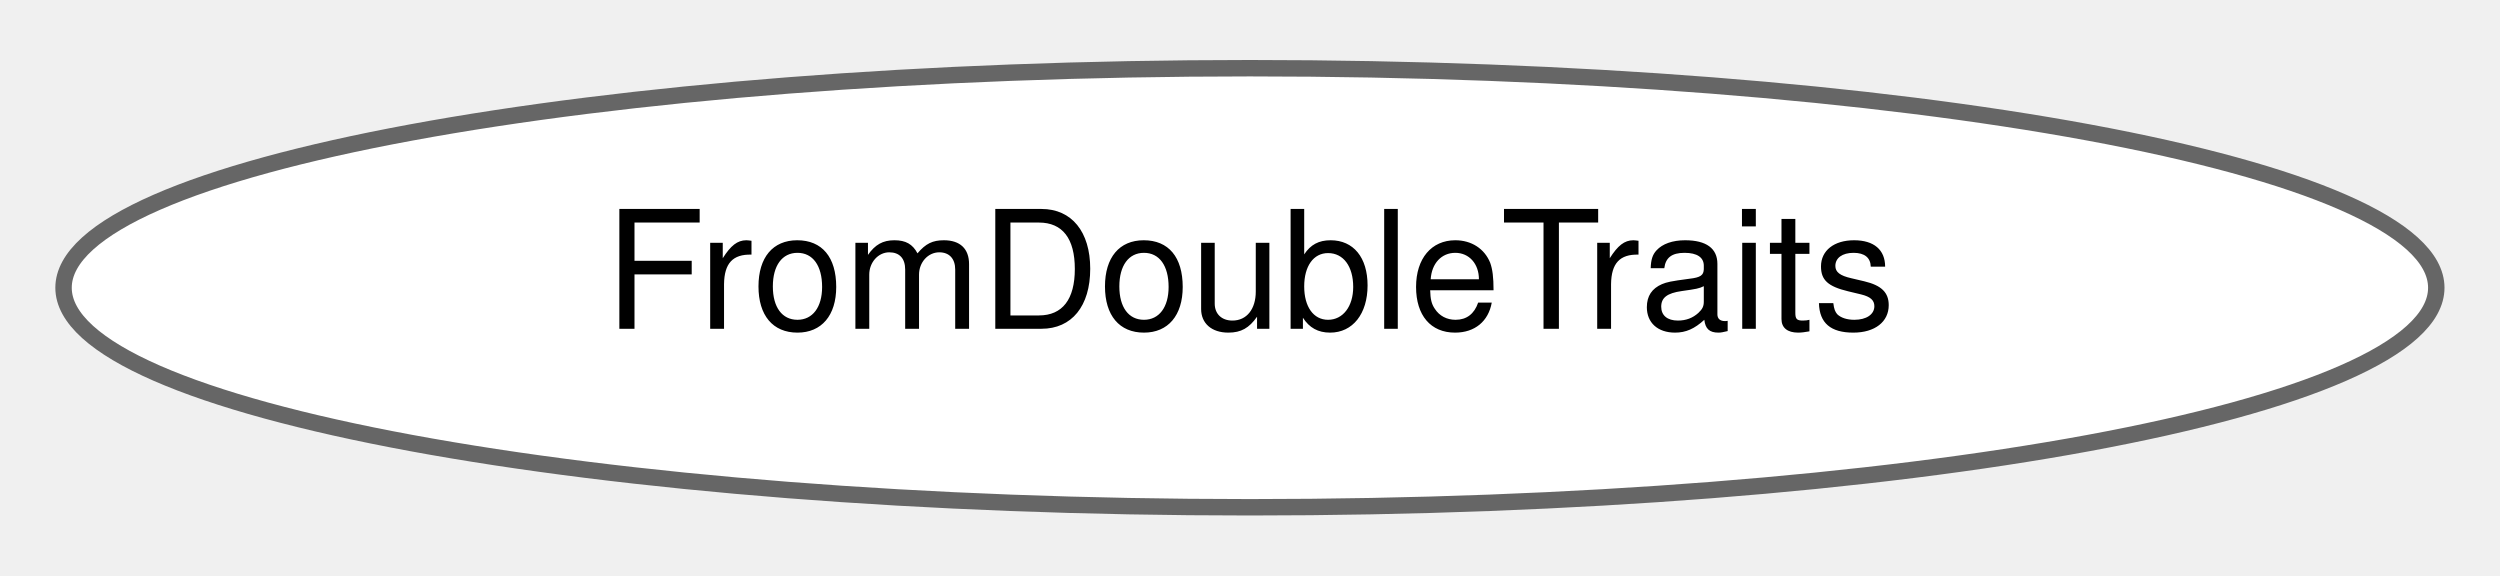
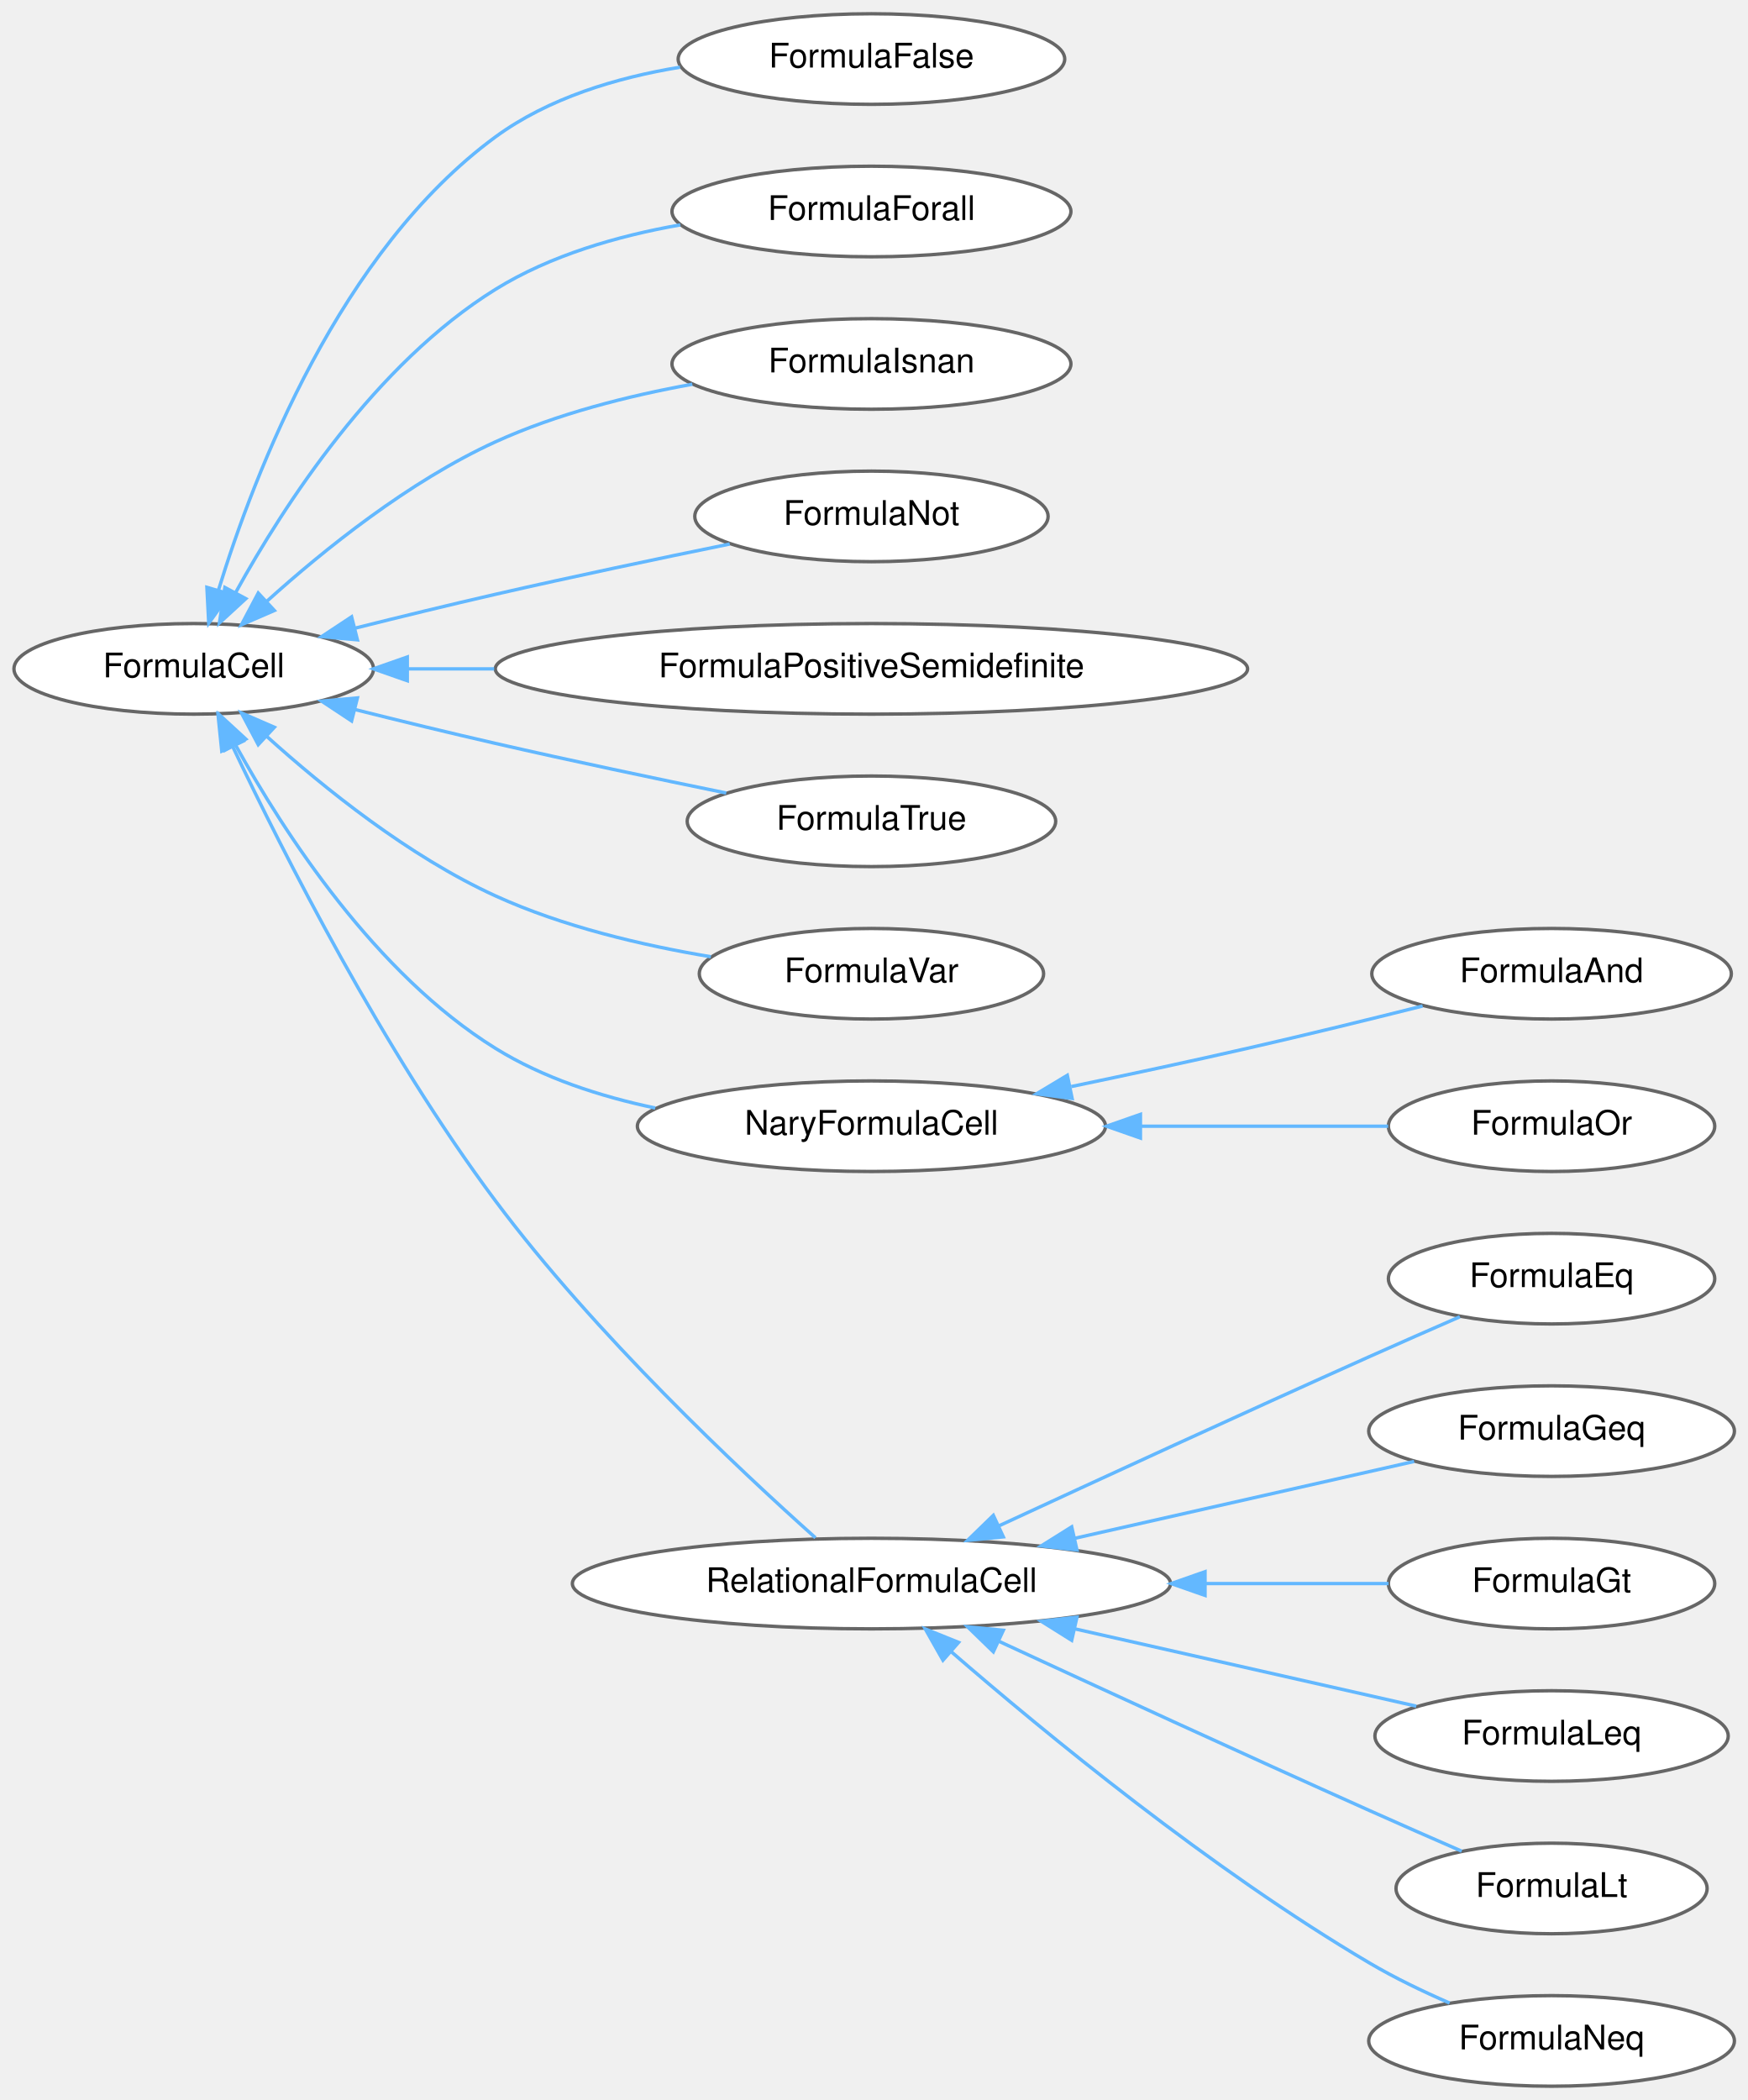
- <svg xmlns="http://www.w3.org/2000/svg" xmlns:xlink="http://www.w3.org/1999/xlink" width="152pt" height="35pt" viewBox="0.00 0.00 152.25 34.87">
-   <g id="graph0" class="graph" transform="scale(1 1) rotate(0) translate(4 30.87)">
+ <svg xmlns="http://www.w3.org/2000/svg" xmlns:xlink="http://www.w3.org/1999/xlink" width="516pt" height="620pt" viewBox="0.00 0.00 515.58 619.87">
+   <g id="graph0" class="graph" transform="scale(1 1) rotate(0) translate(4 615.87)">
    <g id="Node000000" class="node">
      <g id="a_Node000000">
-         <a xlink:href="structdrake_1_1systems_1_1scalar__conversion_1_1_from_double_traits.html" target="_top" xlink:title="A concrete traits class providing sugar to support for converting only from the double scalar type.">
-           <ellipse fill="white" stroke="#666666" cx="72.12" cy="-13.44" rx="72.25" ry="13.37" />
-           <text text-anchor="middle" x="72.12" y="-10.94" font-family="Helvetica,sans-Serif" font-size="10.00">FromDoubleTraits</text>
+         <a xlink:href="classdrake_1_1symbolic_1_1_formula_cell.html" target="_top" xlink:title="Represents an abstract class which is the base of concrete symbolic-formula classes (i....">
+           <ellipse fill="white" stroke="#666666" cx="53.03" cy="-418.44" rx="53.07" ry="13.37" />
+           <text text-anchor="middle" x="53.03" y="-415.94" font-family="Helvetica,sans-Serif" font-size="10.00">FormulaCell</text>
+         </a>
+       </g>
+     </g>
+     <g id="Node000001" class="node">
+       <g id="a_Node000001">
+         <a xlink:href="classdrake_1_1symbolic_1_1_formula_false.html" target="_top" xlink:title="Symbolic formula representing false.">
+           <ellipse fill="white" stroke="#666666" cx="253.08" cy="-598.44" rx="57.05" ry="13.37" />
+           <text text-anchor="middle" x="253.08" y="-595.94" font-family="Helvetica,sans-Serif" font-size="10.00">FormulaFalse</text>
+         </a>
+       </g>
+     </g>
+     <g id="edge314_Node000000_Node000001" class="edge">
+       <g id="a_edge314_Node000000_Node000001">
+         <a xlink:title=" ">
+           <path fill="none" stroke="#63b8ff" d="M60.33,-441.68C71.02,-476.52 96.17,-541.76 142.07,-575.44 157.72,-586.92 177.83,-592.95 196.56,-596.03" />
+           <polygon fill="#63b8ff" stroke="#63b8ff" points="63.63,-440.53 57.46,-431.92 56.92,-442.5 63.63,-440.53" />
+         </a>
+       </g>
+     </g>
+     <g id="Node000002" class="node">
+       <g id="a_Node000002">
+         <a xlink:href="classdrake_1_1symbolic_1_1_formula_forall.html" target="_top" xlink:title="Symbolic formula representing universal quantifications (∀ x₁, ..., * xn.">
+           <ellipse fill="white" stroke="#666666" cx="253.08" cy="-553.44" rx="58.88" ry="13.37" />
+           <text text-anchor="middle" x="253.08" y="-550.94" font-family="Helvetica,sans-Serif" font-size="10.00">FormulaForall</text>
+         </a>
+       </g>
+     </g>
+     <g id="edge315_Node000000_Node000002" class="edge">
+       <g id="a_edge315_Node000000_Node000002">
+         <a xlink:title=" ">
+           <path fill="none" stroke="#63b8ff" d="M65.45,-441.05C79.73,-466.9 106.66,-508.47 142.07,-530.44 158.31,-540.52 178.25,-546.25 196.66,-549.49" />
+           <polygon fill="#63b8ff" stroke="#63b8ff" points="68.41,-439.16 60.61,-431.99 62.23,-442.46 68.41,-439.16" />
+         </a>
+       </g>
+     </g>
+     <g id="Node000003" class="node">
+       <g id="a_Node000003">
+         <a xlink:href="classdrake_1_1symbolic_1_1_formula_isnan.html" target="_top" xlink:title="Symbolic formula representing isnan predicate.">
+           <ellipse fill="white" stroke="#666666" cx="253.08" cy="-508.44" rx="58.88" ry="13.37" />
+           <text text-anchor="middle" x="253.08" y="-505.94" font-family="Helvetica,sans-Serif" font-size="10.00">FormulaIsnan</text>
+         </a>
+       </g>
+     </g>
+     <g id="edge316_Node000000_Node000003" class="edge">
+       <g id="a_edge316_Node000000_Node000003">
+         <a xlink:title=" ">
+           <path fill="none" stroke="#63b8ff" d="M74.66,-438.43C91.48,-453.61 116.54,-473.78 142.07,-485.44 160.17,-493.7 181.31,-499.03 200.2,-502.45" />
+           <polygon fill="#63b8ff" stroke="#63b8ff" points="76.83,-435.67 67.11,-431.45 72.07,-440.81 76.83,-435.67" />
+         </a>
+       </g>
+     </g>
+     <g id="Node000004" class="node">
+       <g id="a_Node000004">
+         <a xlink:href="classdrake_1_1symbolic_1_1_formula_not.html" target="_top" xlink:title="Symbolic formula representing negations (¬f).">
+           <ellipse fill="white" stroke="#666666" cx="253.08" cy="-463.44" rx="52.15" ry="13.37" />
+           <text text-anchor="middle" x="253.08" y="-460.94" font-family="Helvetica,sans-Serif" font-size="10.00">FormulaNot</text>
+         </a>
+       </g>
+     </g>
+     <g id="edge317_Node000000_Node000004" class="edge">
+       <g id="a_edge317_Node000000_Node000004">
+         <a xlink:title=" ">
+           <path fill="none" stroke="#63b8ff" d="M100.71,-430.46C114.04,-433.8 128.61,-437.35 142.07,-440.44 164.89,-445.67 190.49,-451.05 211.25,-455.29" />
+           <polygon fill="#63b8ff" stroke="#63b8ff" points="101.34,-427.01 90.79,-427.96 99.63,-433.8 101.34,-427.01" />
+         </a>
+       </g>
+     </g>
+     <g id="Node000005" class="node">
+       <g id="a_Node000005">
+         <a xlink:href="classdrake_1_1symbolic_1_1_formula_positive_semidefinite.html" target="_top" xlink:title="Symbolic formula representing positive-semidefinite (PSD) constraint.">
+           <ellipse fill="white" stroke="#666666" cx="253.08" cy="-418.44" rx="111.03" ry="13.37" />
+           <text text-anchor="middle" x="253.08" y="-415.94" font-family="Helvetica,sans-Serif" font-size="10.00">FormulaPositiveSemidefinite</text>
+         </a>
+       </g>
+     </g>
+     <g id="edge318_Node000000_Node000005" class="edge">
+       <g id="a_edge318_Node000000_Node000005">
+         <a xlink:title=" ">
+           <path fill="none" stroke="#63b8ff" d="M116.22,-418.44C124.42,-418.44 133.01,-418.44 141.72,-418.44" />
+           <polygon fill="#63b8ff" stroke="#63b8ff" points="116.07,-414.94 106.07,-418.44 116.07,-421.94 116.07,-414.94" />
+         </a>
+       </g>
+     </g>
+     <g id="Node000006" class="node">
+       <g id="a_Node000006">
+         <a xlink:href="classdrake_1_1symbolic_1_1_formula_true.html" target="_top" xlink:title="Symbolic formula representing true.">
+           <ellipse fill="white" stroke="#666666" cx="253.08" cy="-373.44" rx="54.39" ry="13.37" />
+           <text text-anchor="middle" x="253.08" y="-370.94" font-family="Helvetica,sans-Serif" font-size="10.00">FormulaTrue</text>
+         </a>
+       </g>
+     </g>
+     <g id="edge319_Node000000_Node000006" class="edge">
+       <g id="a_edge319_Node000000_Node000006">
+         <a xlink:title=" ">
+           <path fill="none" stroke="#63b8ff" d="M100.71,-406.41C114.04,-403.07 128.61,-399.52 142.07,-396.44 164.51,-391.29 189.64,-386 210.21,-381.79" />
+           <polygon fill="#63b8ff" stroke="#63b8ff" points="99.63,-403.07 90.79,-408.91 101.34,-409.86 99.63,-403.07" />
+         </a>
+       </g>
+     </g>
+     <g id="Node000007" class="node">
+       <g id="a_Node000007">
+         <a xlink:href="classdrake_1_1symbolic_1_1_formula_var.html" target="_top" xlink:title="Symbolic formula representing a Boolean variable.">
+           <ellipse fill="white" stroke="#666666" cx="253.08" cy="-328.44" rx="50.82" ry="13.37" />
+           <text text-anchor="middle" x="253.08" y="-325.94" font-family="Helvetica,sans-Serif" font-size="10.00">FormulaVar</text>
+         </a>
+       </g>
+     </g>
+     <g id="edge320_Node000000_Node000007" class="edge">
+       <g id="a_edge320_Node000000_Node000007">
+         <a xlink:title=" ">
+           <path fill="none" stroke="#63b8ff" d="M74.66,-398.44C91.48,-383.26 116.54,-363.09 142.07,-351.44 161.95,-342.36 185.49,-336.82 205.68,-333.46" />
+           <polygon fill="#63b8ff" stroke="#63b8ff" points="72.07,-396.06 67.11,-405.42 76.83,-401.2 72.07,-396.06" />
+         </a>
+       </g>
+     </g>
+     <g id="Node000008" class="node">
+       <g id="a_Node000008">
+         <a xlink:href="classdrake_1_1symbolic_1_1_nary_formula_cell.html" target="_top" xlink:title="Represents the base class for N-ary logic operators (∧ and ∨).">
+           <ellipse fill="white" stroke="#666666" cx="253.08" cy="-283.44" rx="69.09" ry="13.37" />
+           <text text-anchor="middle" x="253.08" y="-280.94" font-family="Helvetica,sans-Serif" font-size="10.00">NaryFormulaCell</text>
+         </a>
+       </g>
+     </g>
+     <g id="edge321_Node000000_Node000008" class="edge">
+       <g id="a_edge321_Node000000_Node000008">
+         <a xlink:title=" ">
+           <path fill="none" stroke="#63b8ff" d="M65.45,-395.82C79.73,-369.97 106.66,-328.4 142.07,-306.44 156.16,-297.69 173.02,-292.22 189.26,-288.81" />
+           <polygon fill="#63b8ff" stroke="#63b8ff" points="62.23,-394.41 60.61,-404.88 68.41,-397.71 62.23,-394.41" />
+         </a>
+       </g>
+     </g>
+     <g id="Node000011" class="node">
+       <g id="a_Node000011">
+         <a xlink:href="classdrake_1_1symbolic_1_1_relational_formula_cell.html" target="_top" xlink:title="Represents the base class for relational operators (==, !=, &lt;, &lt;=, &gt;, &gt;=).">
+           <ellipse fill="white" stroke="#666666" cx="253.08" cy="-148.44" rx="88.28" ry="13.37" />
+           <text text-anchor="middle" x="253.08" y="-145.94" font-family="Helvetica,sans-Serif" font-size="10.00">RelationalFormulaCell</text>
+         </a>
+       </g>
+     </g>
+     <g id="edge324_Node000000_Node000011" class="edge">
+       <g id="a_edge324_Node000000_Node000011">
+         <a xlink:title=" ">
+           <path fill="none" stroke="#63b8ff" d="M64.59,-395.39C79.6,-363.75 108.99,-305.71 142.07,-261.44 171.56,-221.95 213.97,-182.12 236.55,-161.96" />
+           <polygon fill="#63b8ff" stroke="#63b8ff" points="61.31,-394.15 60.23,-404.69 67.64,-397.12 61.31,-394.15" />
+         </a>
+       </g>
+     </g>
+     <g id="Node000009" class="node">
+       <g id="a_Node000009">
+         <a xlink:href="classdrake_1_1symbolic_1_1_formula_and.html" target="_top" xlink:title="Symbolic formula representing conjunctions (f1 ∧ ... ∧ fn).">
+           <ellipse fill="white" stroke="#666666" cx="453.84" cy="-328.44" rx="53.07" ry="13.37" />
+           <text text-anchor="middle" x="453.84" y="-325.94" font-family="Helvetica,sans-Serif" font-size="10.00">FormulaAnd</text>
+         </a>
+       </g>
+     </g>
+     <g id="edge322_Node000008_Node000009" class="edge">
+       <g id="a_edge322_Node000008_Node000009">
+         <a xlink:title=" ">
+           <path fill="none" stroke="#63b8ff" d="M312.06,-295.14C328.87,-298.64 347.24,-302.58 364.1,-306.44 381.12,-310.32 399.9,-314.93 415.78,-318.92" />
+           <polygon fill="#63b8ff" stroke="#63b8ff" points="312.32,-291.62 301.82,-293.01 310.9,-298.47 312.32,-291.62" />
+         </a>
+       </g>
+     </g>
+     <g id="Node000010" class="node">
+       <g id="a_Node000010">
+         <a xlink:href="classdrake_1_1symbolic_1_1_formula_or.html" target="_top" xlink:title="Symbolic formula representing disjunctions (f1 ∨ ... ∨ fn).">
+           <ellipse fill="white" stroke="#666666" cx="453.84" cy="-283.44" rx="48.17" ry="13.37" />
+           <text text-anchor="middle" x="453.84" y="-280.94" font-family="Helvetica,sans-Serif" font-size="10.00">FormulaOr</text>
+         </a>
+       </g>
+     </g>
+     <g id="edge323_Node000008_Node000010" class="edge">
+       <g id="a_edge323_Node000008_Node000010">
+         <a xlink:title=" ">
+           <path fill="none" stroke="#63b8ff" d="M332.57,-283.44C357.27,-283.44 383.78,-283.44 405.6,-283.44" />
+           <polygon fill="#63b8ff" stroke="#63b8ff" points="332.48,-279.94 322.48,-283.44 332.48,-286.94 332.48,-279.94" />
+         </a>
+       </g>
+     </g>
+     <g id="Node000012" class="node">
+       <g id="a_Node000012">
+         <a xlink:href="classdrake_1_1symbolic_1_1_formula_eq.html" target="_top" xlink:title="Symbolic formula representing equality (e1 = e2).">
+           <ellipse fill="white" stroke="#666666" cx="453.84" cy="-238.44" rx="48.17" ry="13.37" />
+           <text text-anchor="middle" x="453.84" y="-235.94" font-family="Helvetica,sans-Serif" font-size="10.00">FormulaEq</text>
+         </a>
+       </g>
+     </g>
+     <g id="edge325_Node000011_Node000012" class="edge">
+       <g id="a_edge325_Node000011_Node000012">
+         <a xlink:title=" ">
+           <path fill="none" stroke="#63b8ff" d="M290.55,-165.4C320.04,-179.06 362.65,-198.68 400.1,-215.44 408.76,-219.31 418.26,-223.48 426.77,-227.19" />
+           <polygon fill="#63b8ff" stroke="#63b8ff" points="292.01,-162.22 281.46,-161.19 289.06,-168.57 292.01,-162.22" />
+         </a>
+       </g>
+     </g>
+     <g id="Node000013" class="node">
+       <g id="a_Node000013">
+         <a xlink:href="classdrake_1_1symbolic_1_1_formula_geq.html" target="_top" xlink:title="Symbolic formula representing 'greater-than-or-equal-to' (e1 ≥ e2).">
+           <ellipse fill="white" stroke="#666666" cx="453.84" cy="-193.44" rx="53.98" ry="13.37" />
+           <text text-anchor="middle" x="453.84" y="-190.94" font-family="Helvetica,sans-Serif" font-size="10.00">FormulaGeq</text>
+         </a>
+       </g>
+     </g>
+     <g id="edge326_Node000011_Node000013" class="edge">
+       <g id="a_edge326_Node000011_Node000013">
+         <a xlink:title=" ">
+           <path fill="none" stroke="#63b8ff" d="M313.01,-161.78C345.36,-169.1 384.6,-177.98 413.26,-184.48" />
+           <polygon fill="#63b8ff" stroke="#63b8ff" points="313.74,-158.35 303.21,-159.56 312.19,-165.18 313.74,-158.35" />
+         </a>
+       </g>
+     </g>
+     <g id="Node000014" class="node">
+       <g id="a_Node000014">
+         <a xlink:href="classdrake_1_1symbolic_1_1_formula_gt.html" target="_top" xlink:title="Symbolic formula representing 'greater-than' (e1 &gt; e2).">
+           <ellipse fill="white" stroke="#666666" cx="453.84" cy="-148.44" rx="48.17" ry="13.37" />
+           <text text-anchor="middle" x="453.84" y="-145.94" font-family="Helvetica,sans-Serif" font-size="10.00">FormulaGt</text>
+         </a>
+       </g>
+     </g>
+     <g id="edge327_Node000011_Node000014" class="edge">
+       <g id="a_edge327_Node000011_Node000014">
+         <a xlink:title=" ">
+           <path fill="none" stroke="#63b8ff" d="M351.68,-148.44C370.51,-148.44 389.43,-148.44 405.73,-148.44" />
+           <polygon fill="#63b8ff" stroke="#63b8ff" points="351.55,-144.94 341.55,-148.44 351.55,-151.94 351.55,-144.94" />
+         </a>
+       </g>
+     </g>
+     <g id="Node000015" class="node">
+       <g id="a_Node000015">
+         <a xlink:href="classdrake_1_1symbolic_1_1_formula_leq.html" target="_top" xlink:title="Symbolic formula representing 'less-than-or-equal-to' (e1 ≤ e2).">
+           <ellipse fill="white" stroke="#666666" cx="453.84" cy="-103.44" rx="52.15" ry="13.37" />
+           <text text-anchor="middle" x="453.84" y="-100.94" font-family="Helvetica,sans-Serif" font-size="10.00">FormulaLeq</text>
+         </a>
+       </g>
+     </g>
+     <g id="edge328_Node000011_Node000015" class="edge">
+       <g id="a_edge328_Node000011_Node000015">
+         <a xlink:title=" ">
+           <path fill="none" stroke="#63b8ff" d="M313.08,-135.08C345.65,-127.7 385.2,-118.75 413.91,-112.25" />
+           <polygon fill="#63b8ff" stroke="#63b8ff" points="312.19,-131.69 303.21,-137.31 313.74,-138.52 312.19,-131.69" />
+         </a>
+       </g>
+     </g>
+     <g id="Node000016" class="node">
+       <g id="a_Node000016">
+         <a xlink:href="classdrake_1_1symbolic_1_1_formula_lt.html" target="_top" xlink:title="Symbolic formula representing 'less-than' (e1 &lt; e2).">
+           <ellipse fill="white" stroke="#666666" cx="453.84" cy="-58.44" rx="45.92" ry="13.37" />
+           <text text-anchor="middle" x="453.84" y="-55.94" font-family="Helvetica,sans-Serif" font-size="10.00">FormulaLt</text>
+         </a>
+       </g>
+     </g>
+     <g id="edge329_Node000011_Node000016" class="edge">
+       <g id="a_edge329_Node000011_Node000016">
+         <a xlink:title=" ">
+           <path fill="none" stroke="#63b8ff" d="M290.55,-131.47C320.04,-117.81 362.65,-98.19 400.1,-81.44 408.94,-77.48 418.66,-73.22 427.31,-69.45" />
+           <polygon fill="#63b8ff" stroke="#63b8ff" points="289.06,-128.3 281.46,-135.68 292.01,-134.65 289.06,-128.3" />
+         </a>
+       </g>
+     </g>
+     <g id="Node000017" class="node">
+       <g id="a_Node000017">
+         <a xlink:href="classdrake_1_1symbolic_1_1_formula_neq.html" target="_top" xlink:title="Symbolic formula representing disequality (e1 ≠ e2).">
+           <ellipse fill="white" stroke="#666666" cx="453.84" cy="-13.44" rx="53.98" ry="13.37" />
+           <text text-anchor="middle" x="453.84" y="-10.94" font-family="Helvetica,sans-Serif" font-size="10.00">FormulaNeq</text>
+         </a>
+       </g>
+     </g>
+     <g id="edge330_Node000011_Node000017" class="edge">
+       <g id="a_edge330_Node000011_Node000017">
+         <a xlink:title=" ">
+           <path fill="none" stroke="#63b8ff" d="M276.51,-128.43C304.16,-104.45 353.26,-64.05 400.1,-36.44 407.5,-32.07 415.88,-28.04 423.74,-24.62" />
+           <polygon fill="#63b8ff" stroke="#63b8ff" points="274.19,-125.81 268.97,-135.03 278.8,-131.08 274.19,-125.81" />
        </a>
      </g>
    </g>
  </g>
</svg>
